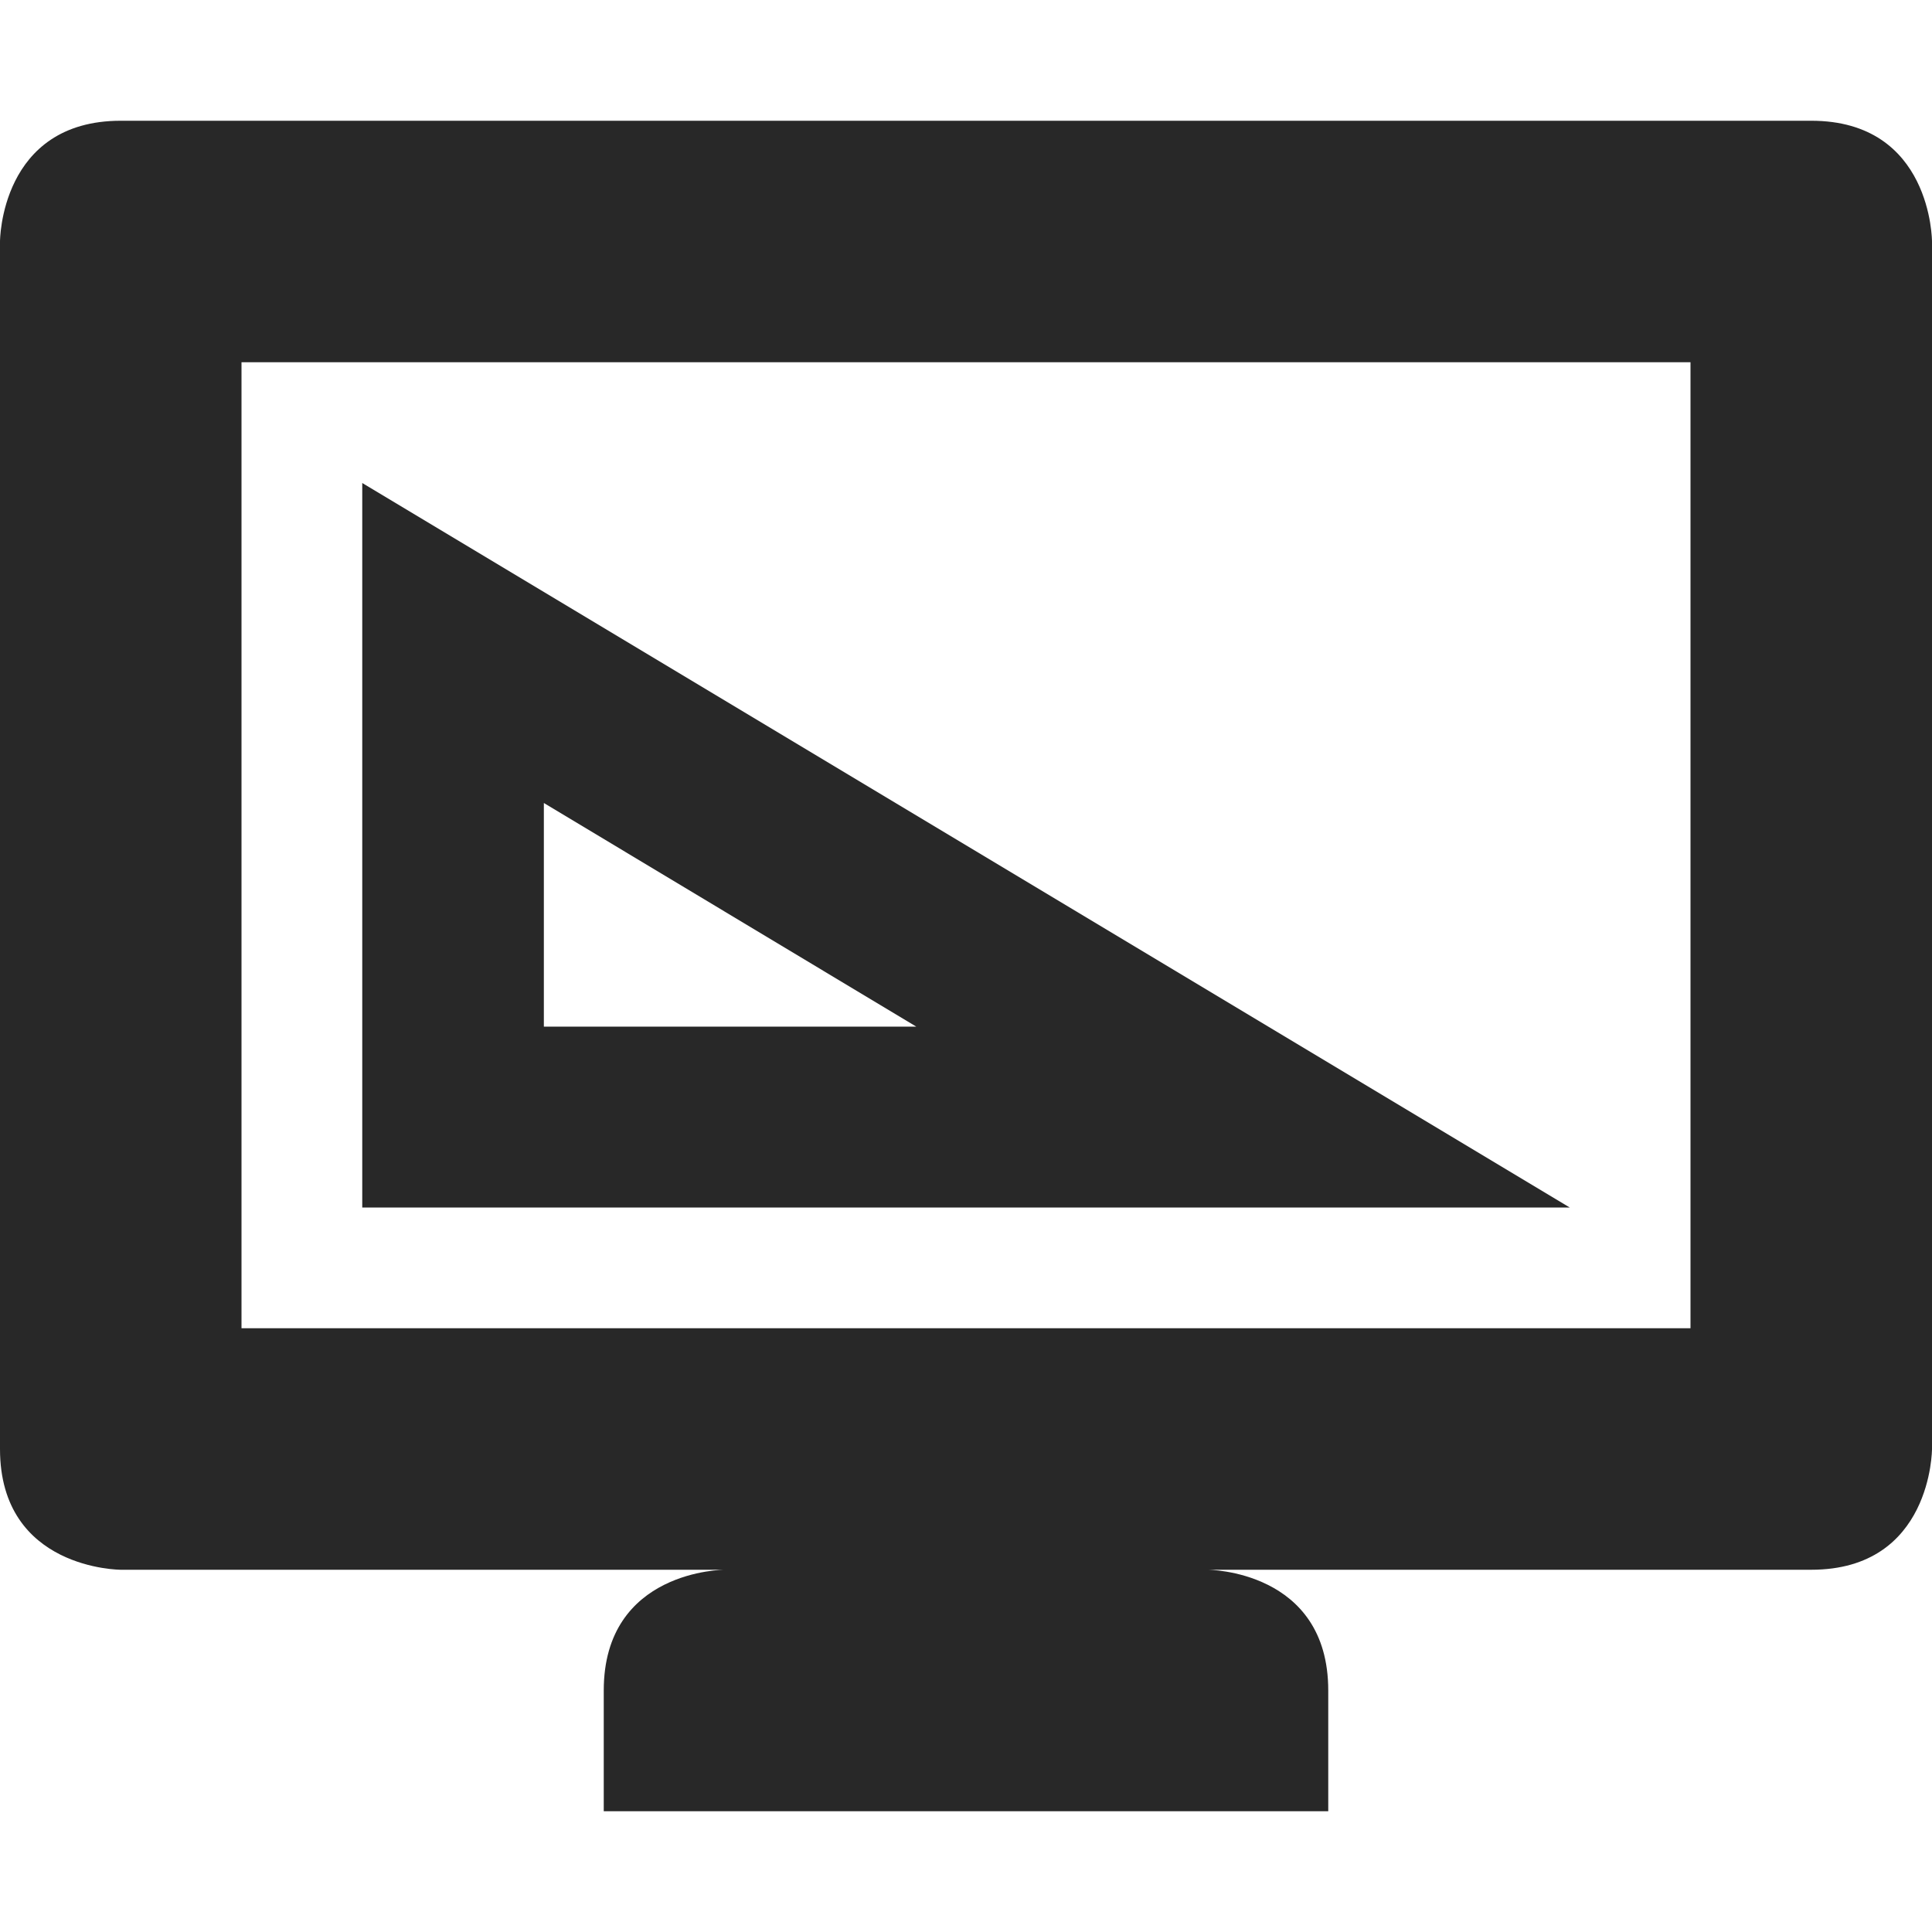
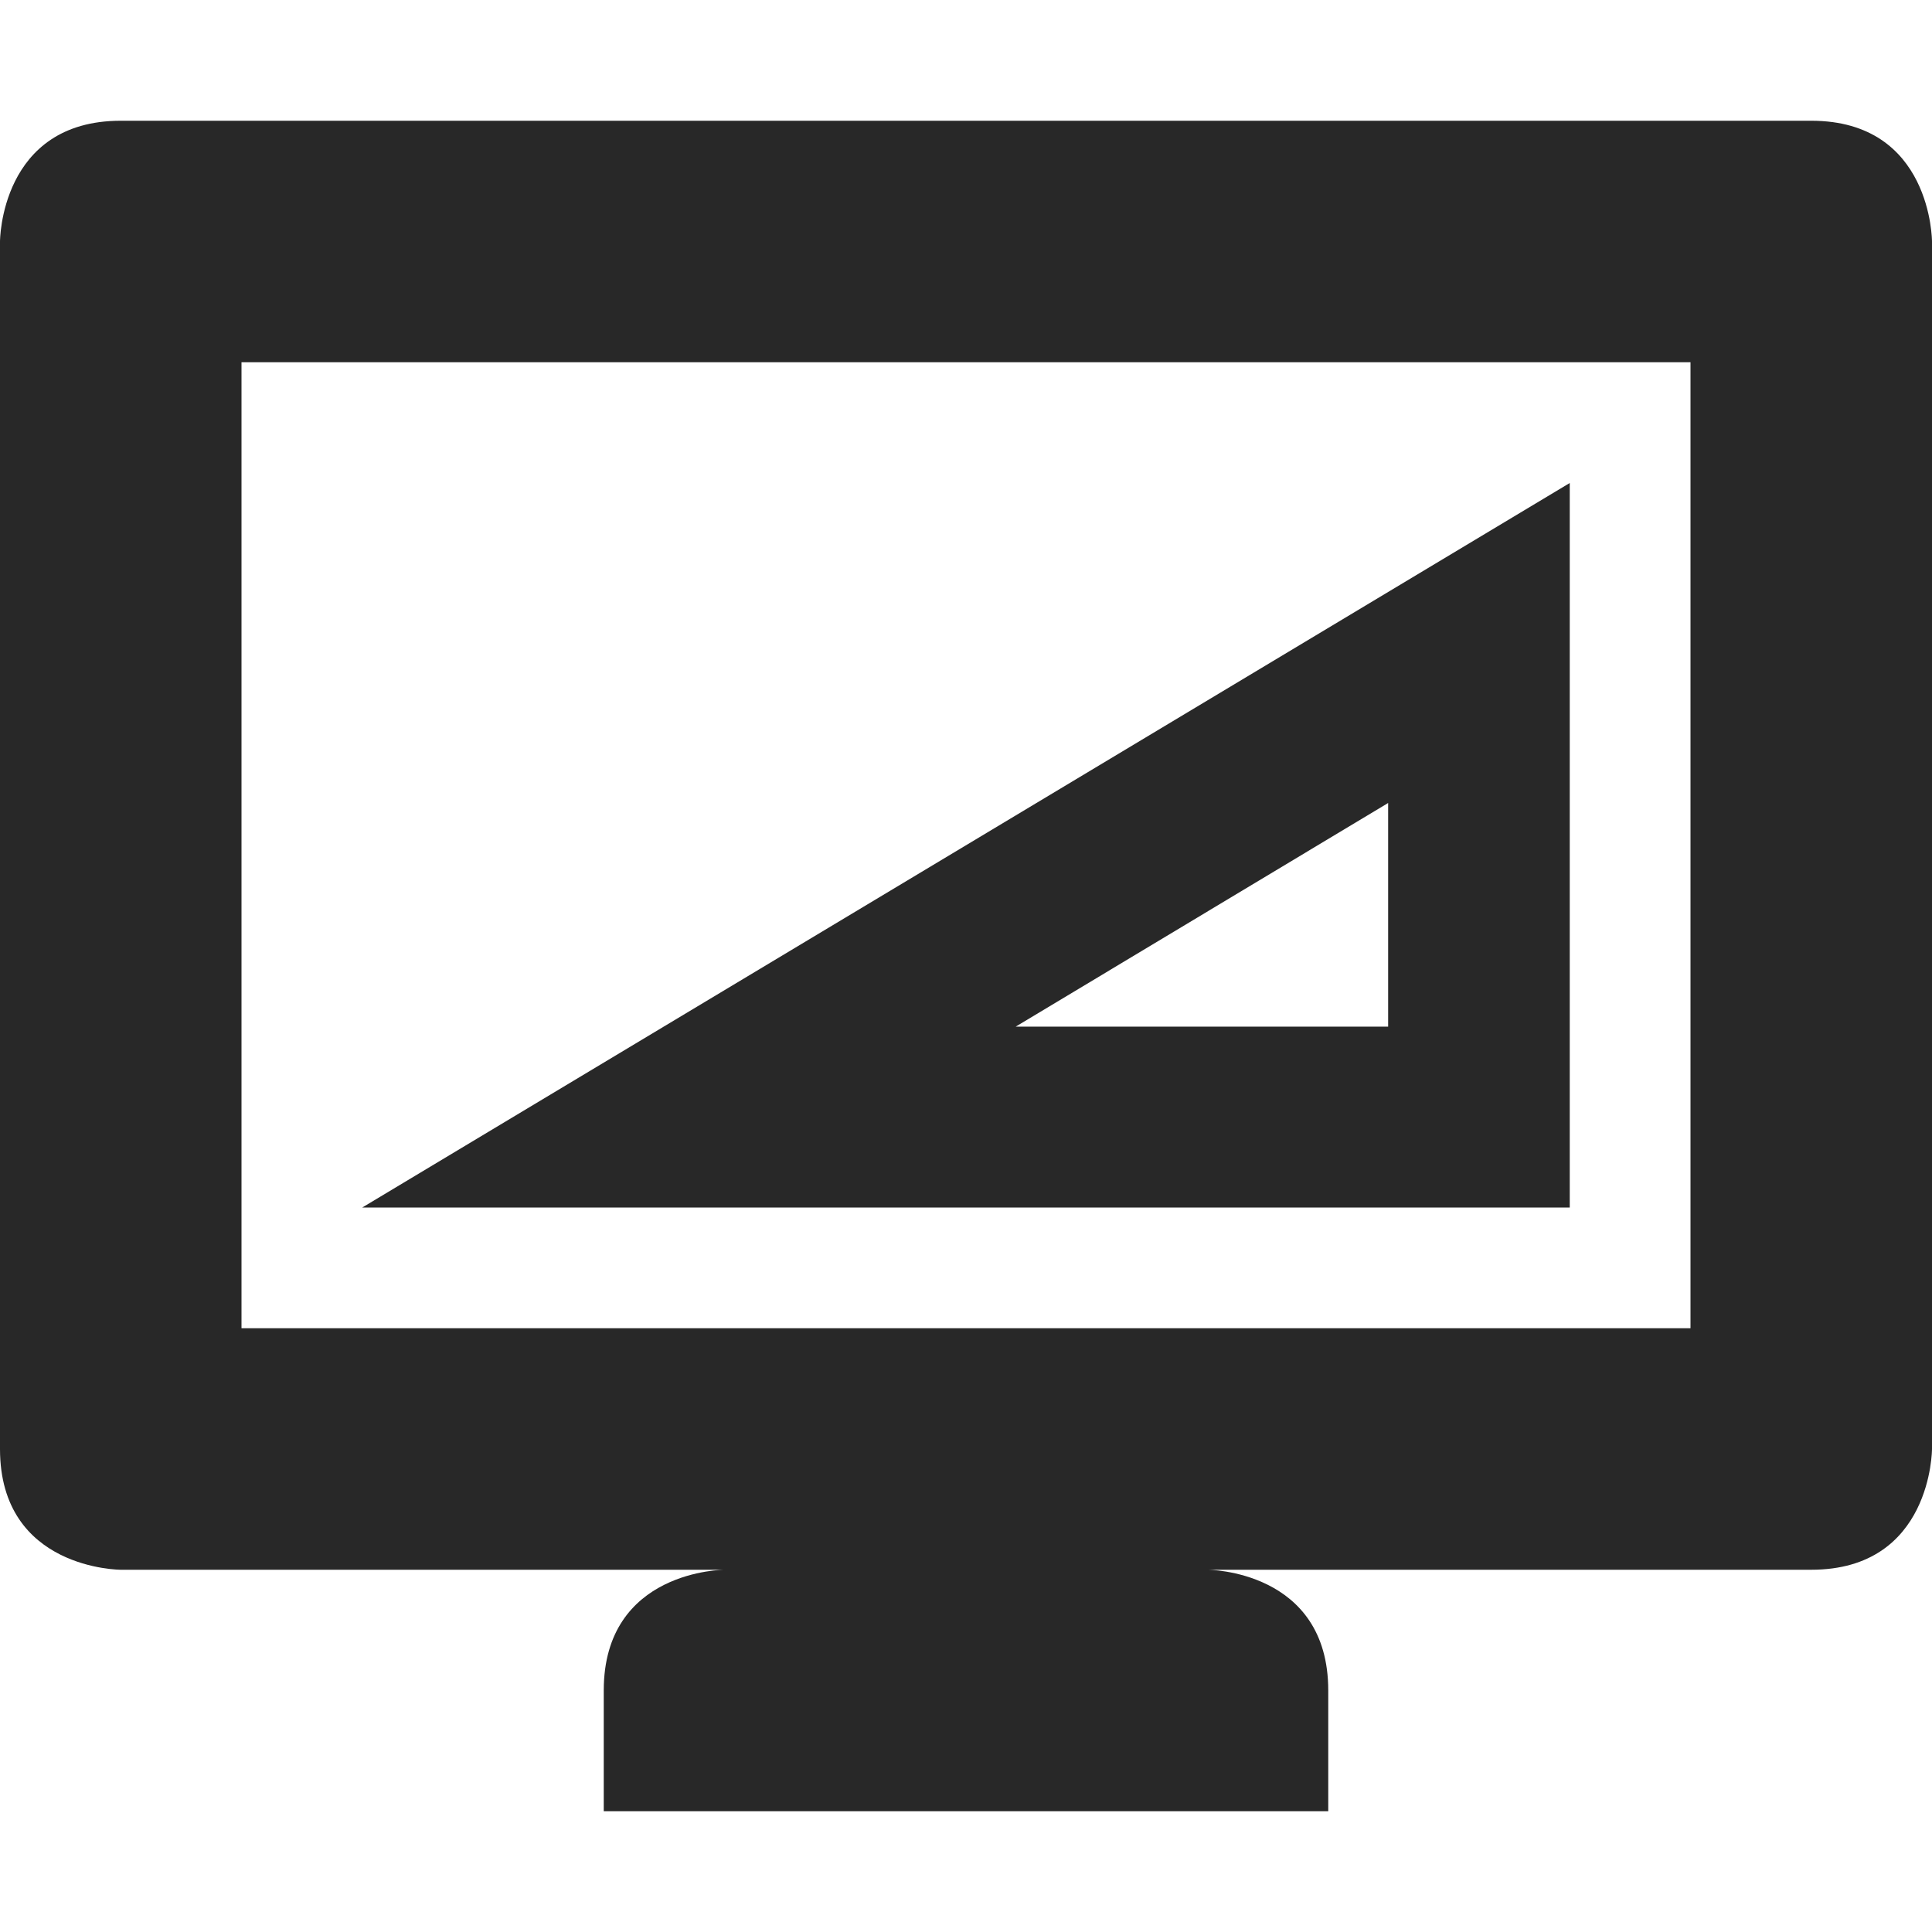
<svg xmlns="http://www.w3.org/2000/svg" width="16" height="16" version="1.1">
  <defs>
    <style id="current-color-scheme" type="text/css">.ColorScheme-Text { color:#282828; } .ColorScheme-Highlight { color:#458588; }</style>
  </defs>
-   <path class="ColorScheme-Text" d="m1 1c-1 0-1 1-1 1v10c0 1 1 1 1 1h5s-1 0-1 1v1h6v-1c0-1-1-1-1-1h5c1 0 1-1 1-1v-10s0-1-1-1zm1 2h12v8h-12zm1 1v6h10zm1.504 2.65 3.084 1.852h-3.084z" fill="currentColor" />
+   <path class="ColorScheme-Text" d="m1 1c-1 0-1 1-1 1v10c0 1 1 1 1 1h5s-1 0-1 1v1h6v-1c0-1-1-1-1-1h5c1 0 1-1 1-1v-10s0-1-1-1zm1 2h12v8h-12zm11 1v6h-10zm-1.504 2.65-3.084 1.852h3.084z" fill="currentColor" />
</svg>
